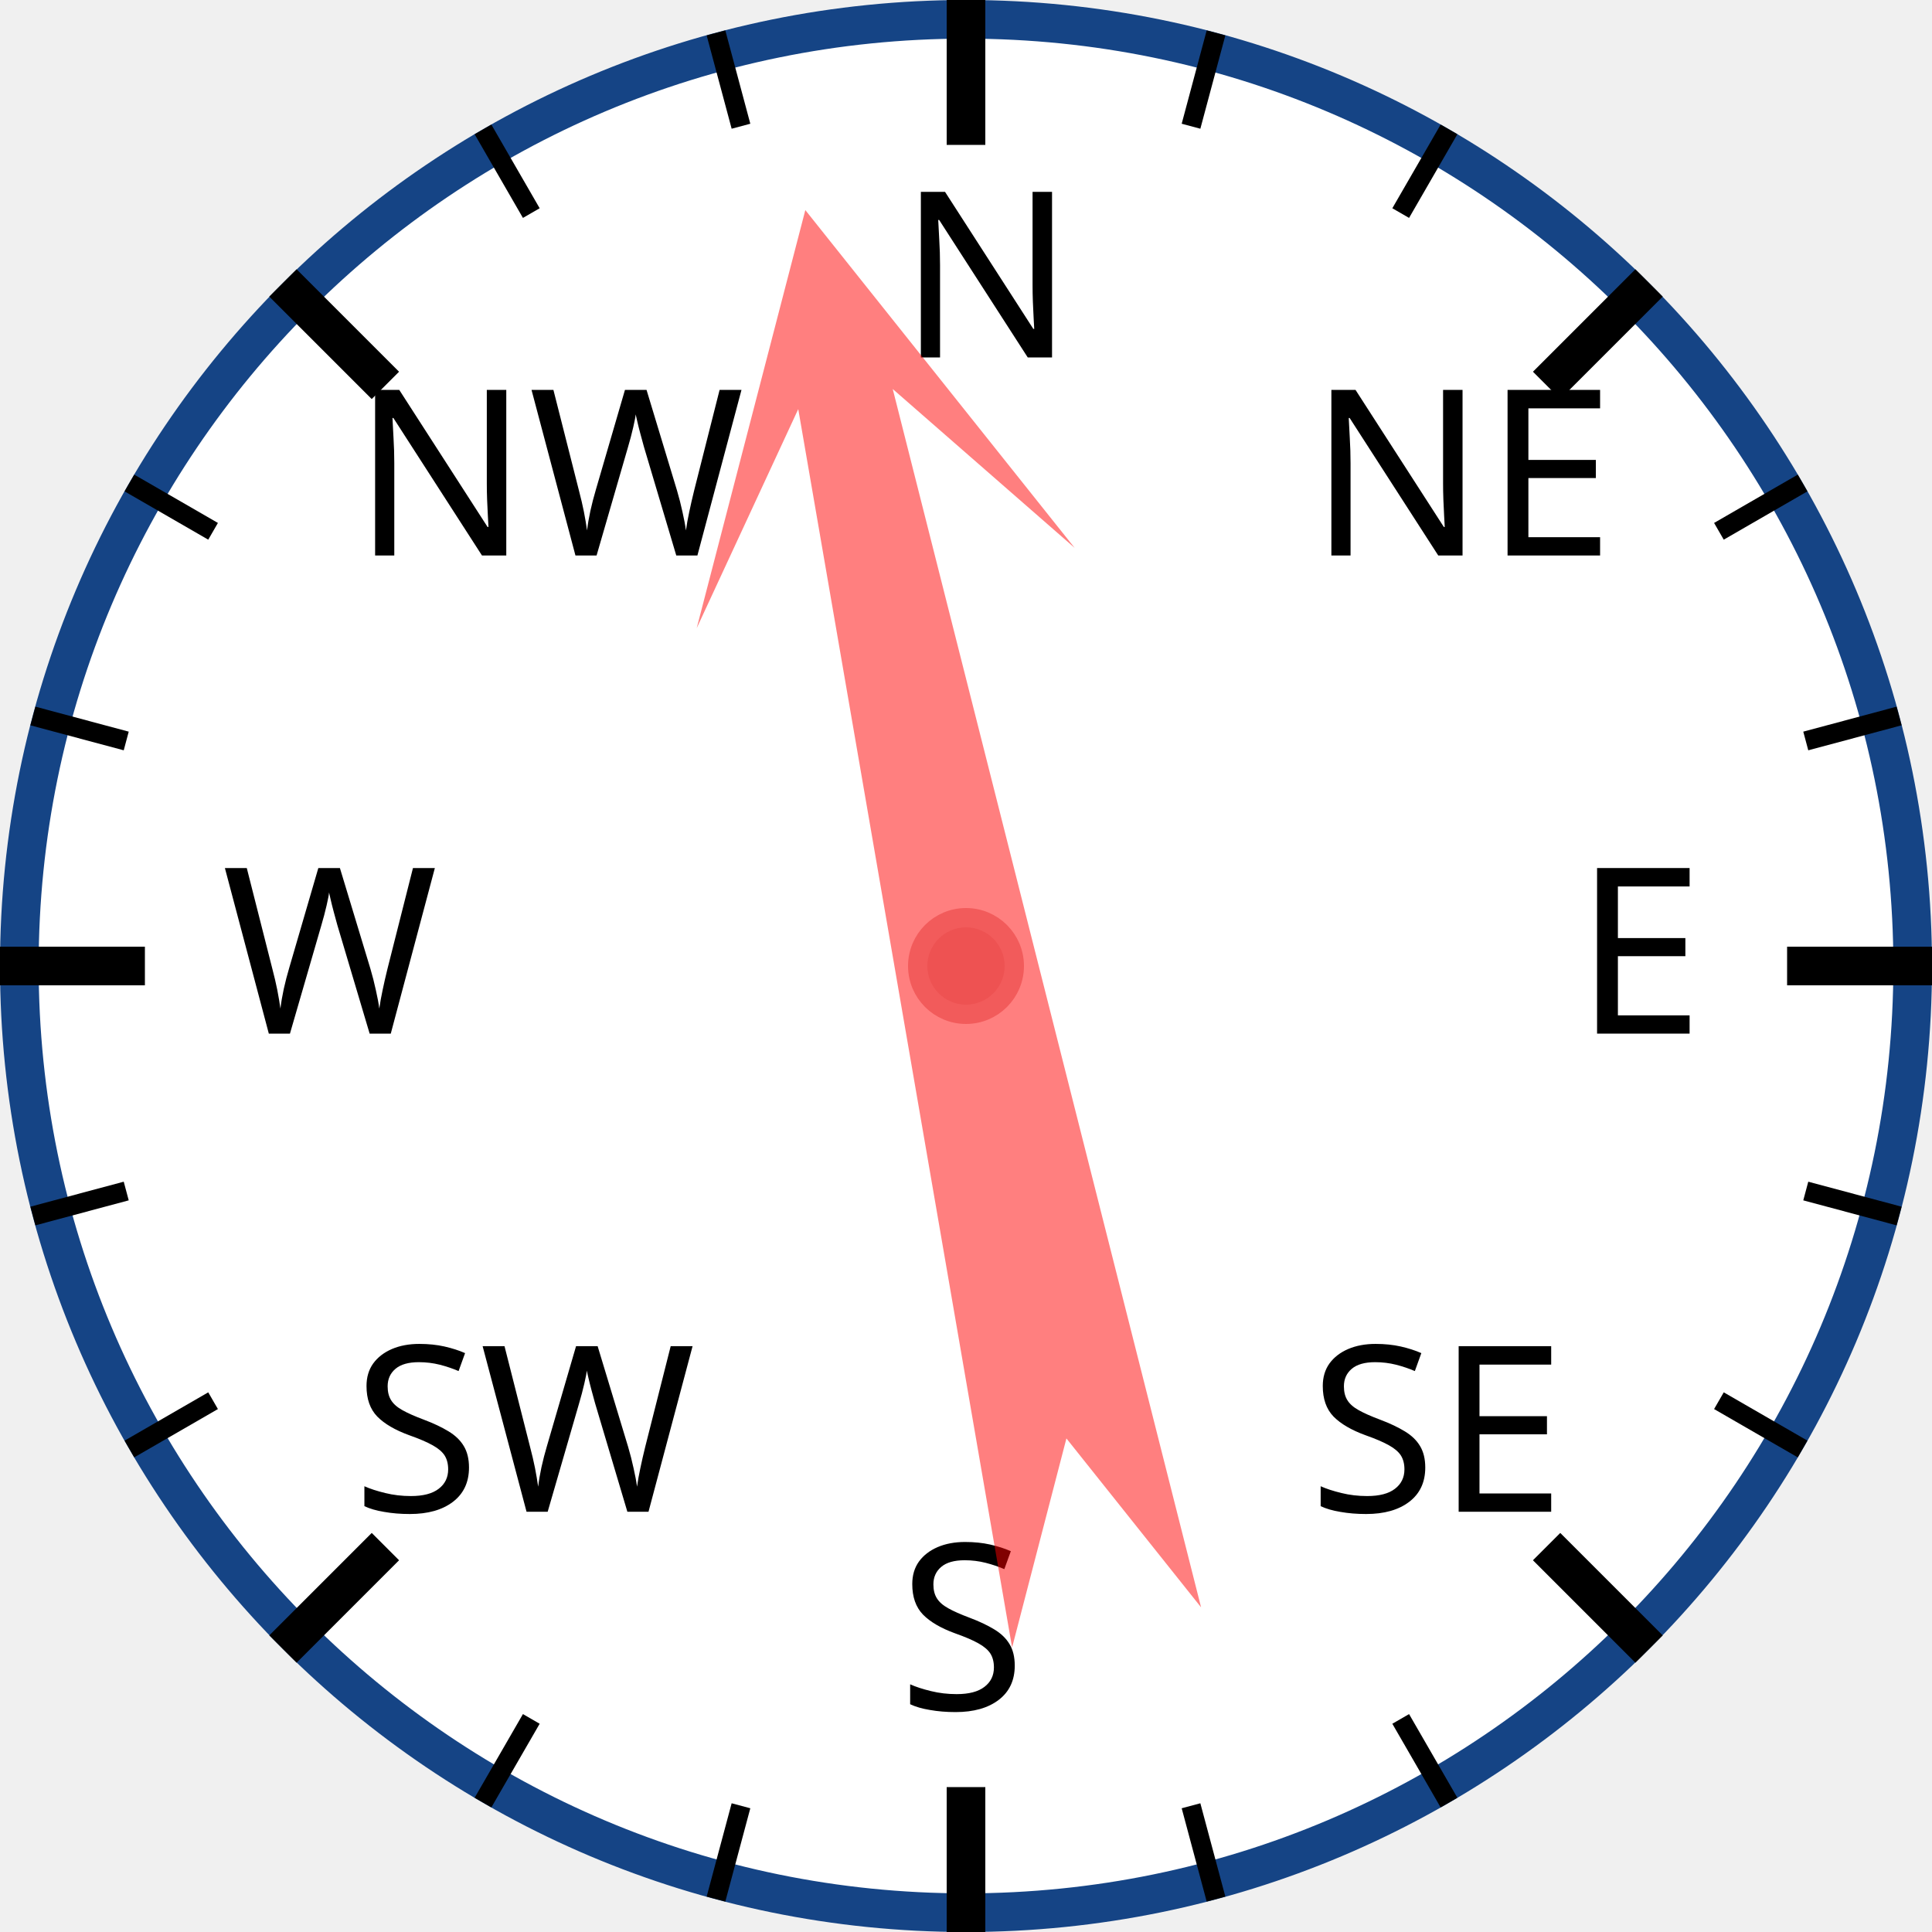
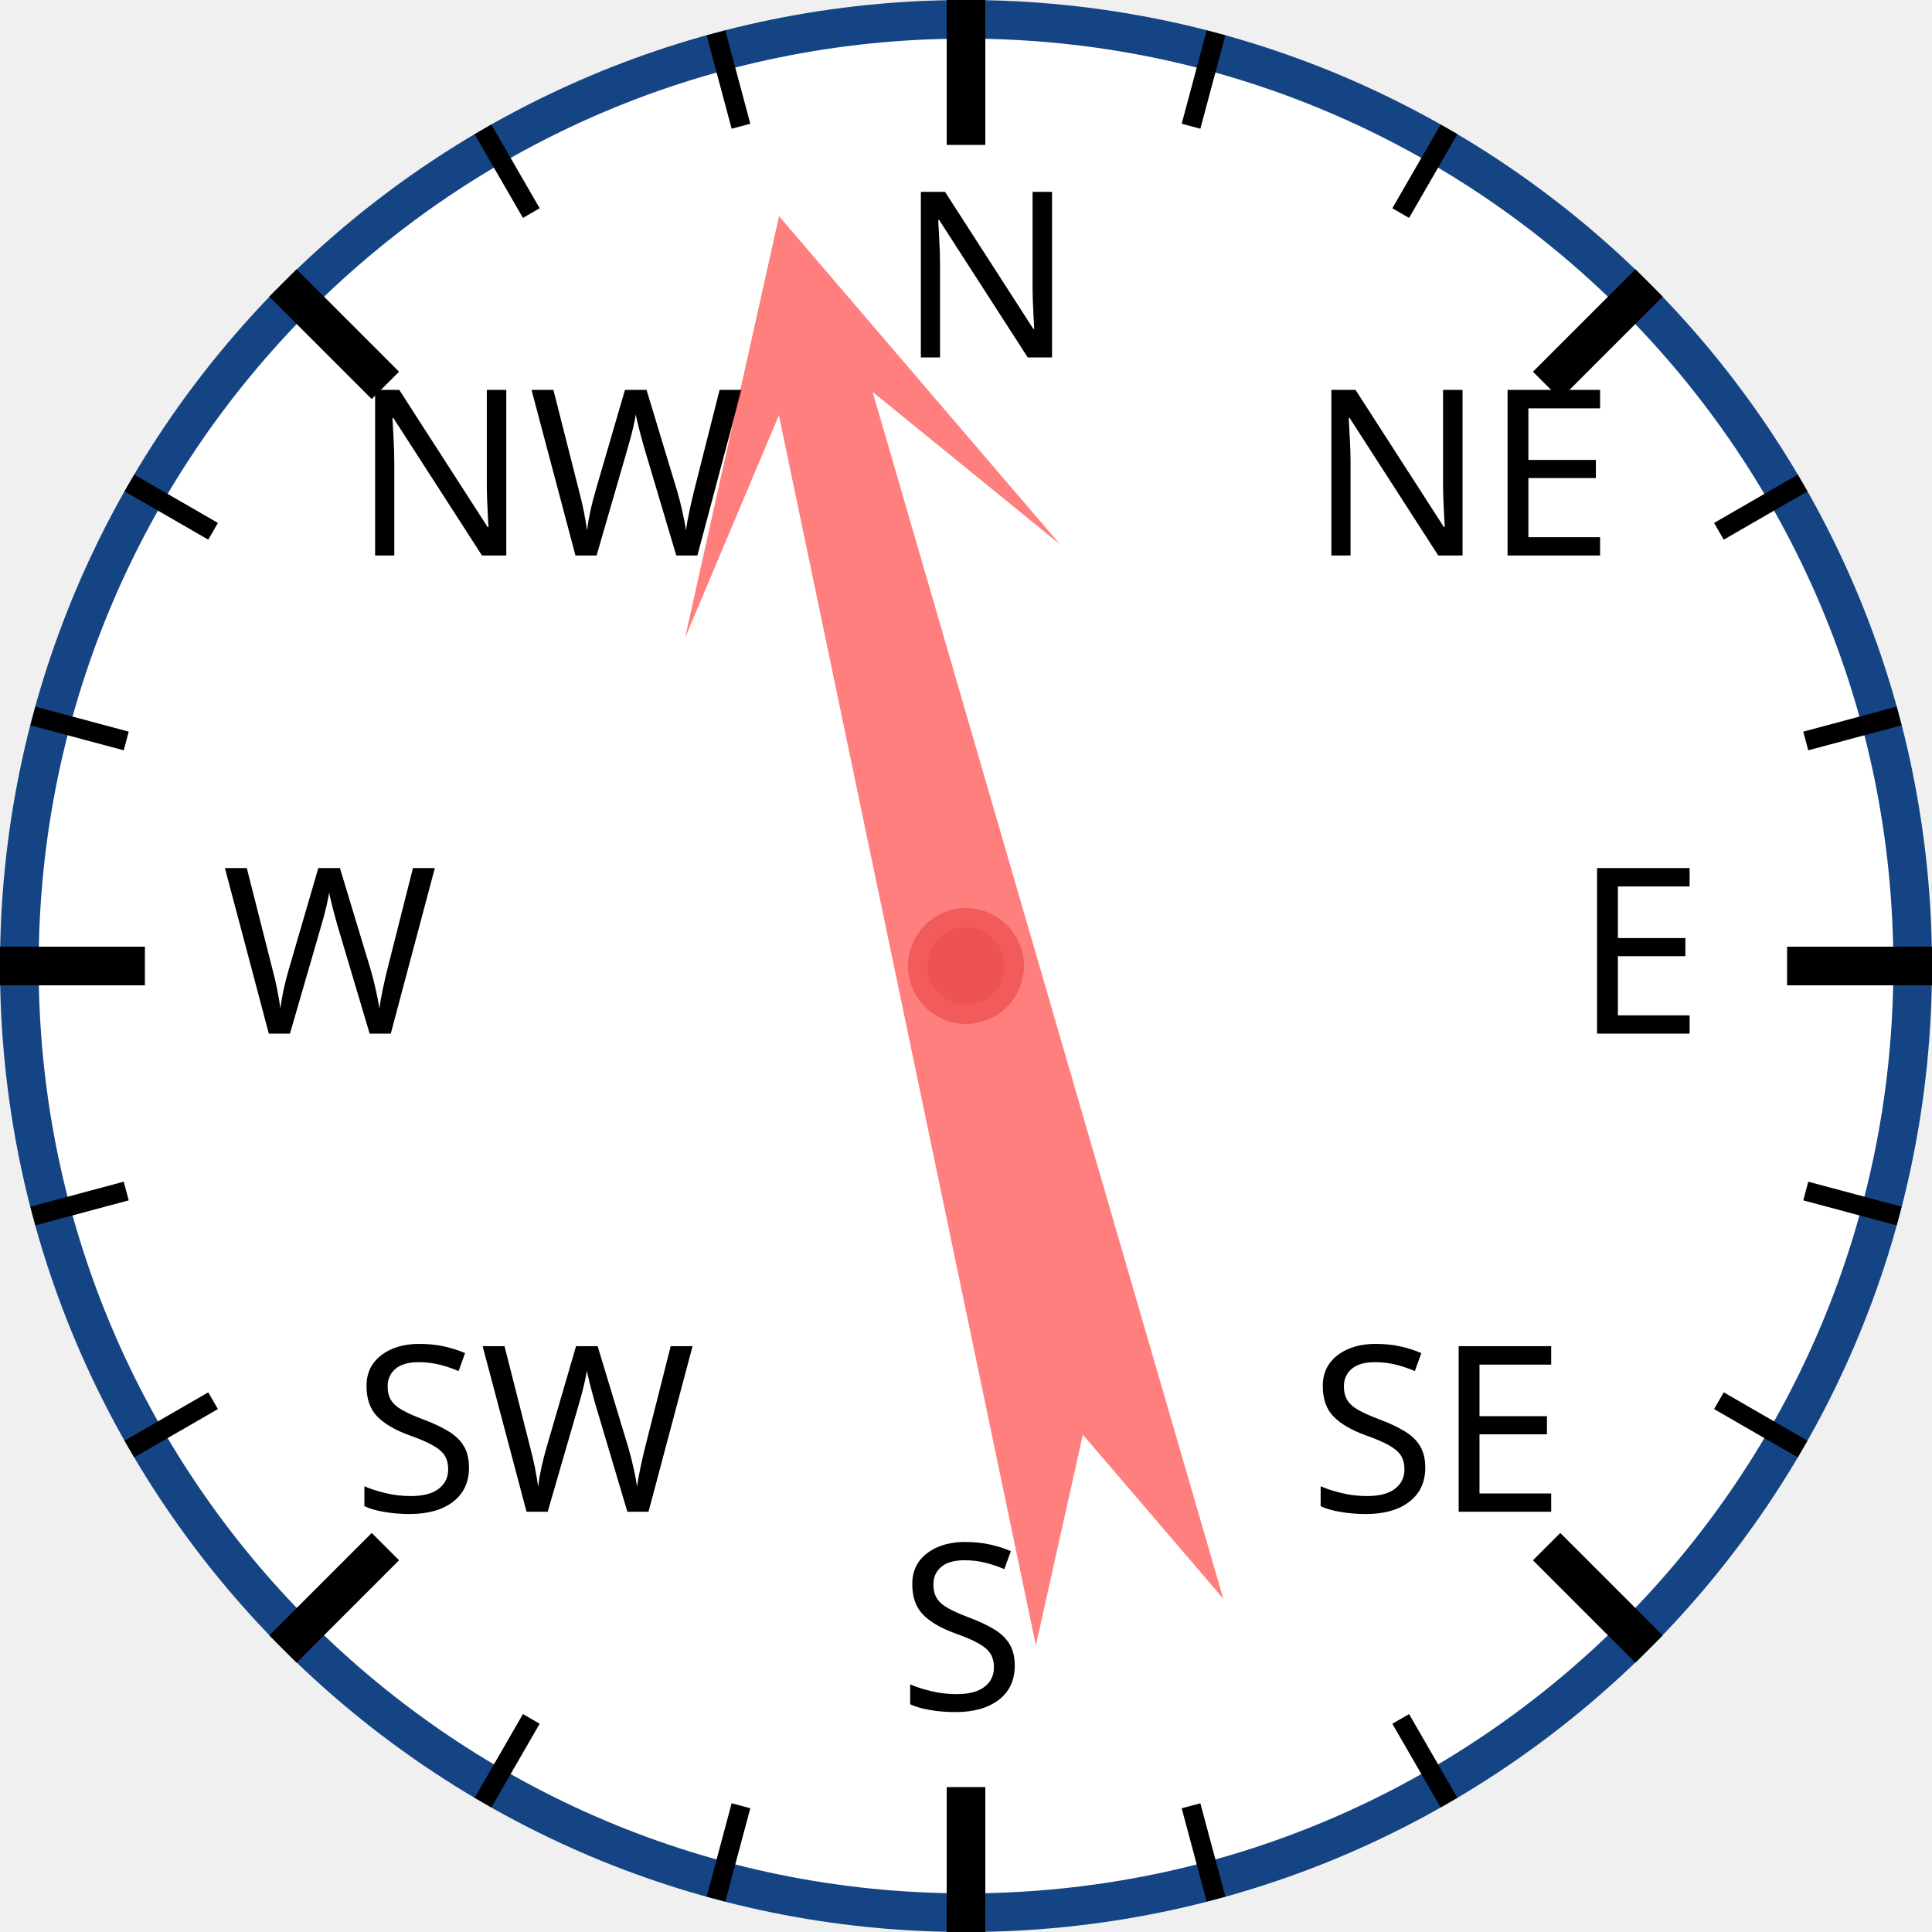
<svg xmlns="http://www.w3.org/2000/svg" width="120px" height="120px" viewBox="0 0 200 200">
  <circle cx="100" cy="100" r="98" style="fill: white; stroke: #154485; stroke-width: 4;" />
  <text x="93.0" y="37.0" style="font-family: sans-serif; font-size: 18pt;">N</text>
  <line x1="100.0" y1="0.0" x2="100.0" y2="15.0" style="stroke: black; stroke-width: 4;" />
  <line x1="74.118" y1="3.407" x2="76.706" y2="13.067" style="stroke: black; stroke-width: 2;" />
  <line x1="50" y1="13.397" x2="55" y2="22.058" style="stroke: black; stroke-width: 2;" />
  <text x="36.503" y="57.503" style="font-family: sans-serif; font-size: 18pt;">NW</text>
  <line x1="29.289" y1="29.289" x2="39.896" y2="39.896" style="stroke: black; stroke-width: 4;" />
  <line x1="13.397" y1="50" x2="22.058" y2="55" style="stroke: black; stroke-width: 2;" />
  <line x1="3.407" y1="74.118" x2="13.067" y2="76.706" style="stroke: black; stroke-width: 2;" />
  <text x="23.0" y="107.0" style="font-family: sans-serif; font-size: 18pt;">W</text>
  <line x1="0.0" y1="100.0" x2="15.0" y2="100.0" style="stroke: black; stroke-width: 4;" />
  <line x1="3.407" y1="125.882" x2="13.067" y2="123.294" style="stroke: black; stroke-width: 2;" />
  <line x1="13.397" y1="150" x2="22.058" y2="145" style="stroke: black; stroke-width: 2;" />
  <text x="36.503" y="156.497" style="font-family: sans-serif; font-size: 18pt;">SW</text>
  <line x1="29.289" y1="170.711" x2="39.896" y2="160.104" style="stroke: black; stroke-width: 4;" />
  <line x1="50" y1="186.603" x2="55" y2="177.942" style="stroke: black; stroke-width: 2;" />
  <line x1="74.118" y1="196.593" x2="76.706" y2="186.933" style="stroke: black; stroke-width: 2;" />
  <text x="93" y="177.0" style="font-family: sans-serif; font-size: 18pt;">S</text>
  <line x1="100" y1="200.0" x2="100" y2="185.0" style="stroke: black; stroke-width: 4;" />
  <line x1="125.882" y1="196.593" x2="123.294" y2="186.933" style="stroke: black; stroke-width: 2;" />
  <line x1="150.0" y1="186.603" x2="145.0" y2="177.942" style="stroke: black; stroke-width: 2;" />
  <text x="135.497" y="156.497" style="font-family: sans-serif; font-size: 18pt;">SE</text>
  <line x1="170.711" y1="170.711" x2="160.104" y2="160.104" style="stroke: black; stroke-width: 4;" />
  <line x1="186.603" y1="150" x2="177.942" y2="145" style="stroke: black; stroke-width: 2;" />
  <line x1="196.593" y1="125.882" x2="186.933" y2="123.294" style="stroke: black; stroke-width: 2;" />
  <text x="163.0" y="107" style="font-family: sans-serif; font-size: 18pt;">E</text>
  <line x1="200.0" y1="100" x2="185.0" y2="100" style="stroke: black; stroke-width: 4;" />
  <line x1="196.593" y1="74.118" x2="186.933" y2="76.706" style="stroke: black; stroke-width: 2;" />
  <line x1="186.603" y1="50" x2="177.942" y2="55" style="stroke: black; stroke-width: 2;" />
  <text x="135.497" y="57.503" style="font-family: sans-serif; font-size: 18pt;">NE</text>
  <line x1="170.711" y1="29.289" x2="160.104" y2="39.896" style="stroke: black; stroke-width: 4;" />
  <line x1="150" y1="13.397" x2="145" y2="22.058" style="stroke: black; stroke-width: 2;" />
  <line x1="125.882" y1="3.407" x2="123.294" y2="13.067" style="stroke: black; stroke-width: 2;" />
-   <polygon points="100 20 120 60 105 40 110 170 100 150 90 170 95 40 80 60" style="fill: red; fill-opacity: 0.5;" transform="rotate(348,100,100)" />
+   <polygon points="100 20 120 60 105 40 110 170 100 150 90 170 95 40 80 60" style="fill: red; fill-opacity: 0.5;" transform="rotate(346,100,100)" />
  <circle cx="100" cy="100" r="5" style="fill: #EE5252; stroke: #F25B5B; stroke-width: 2;" />
</svg>
